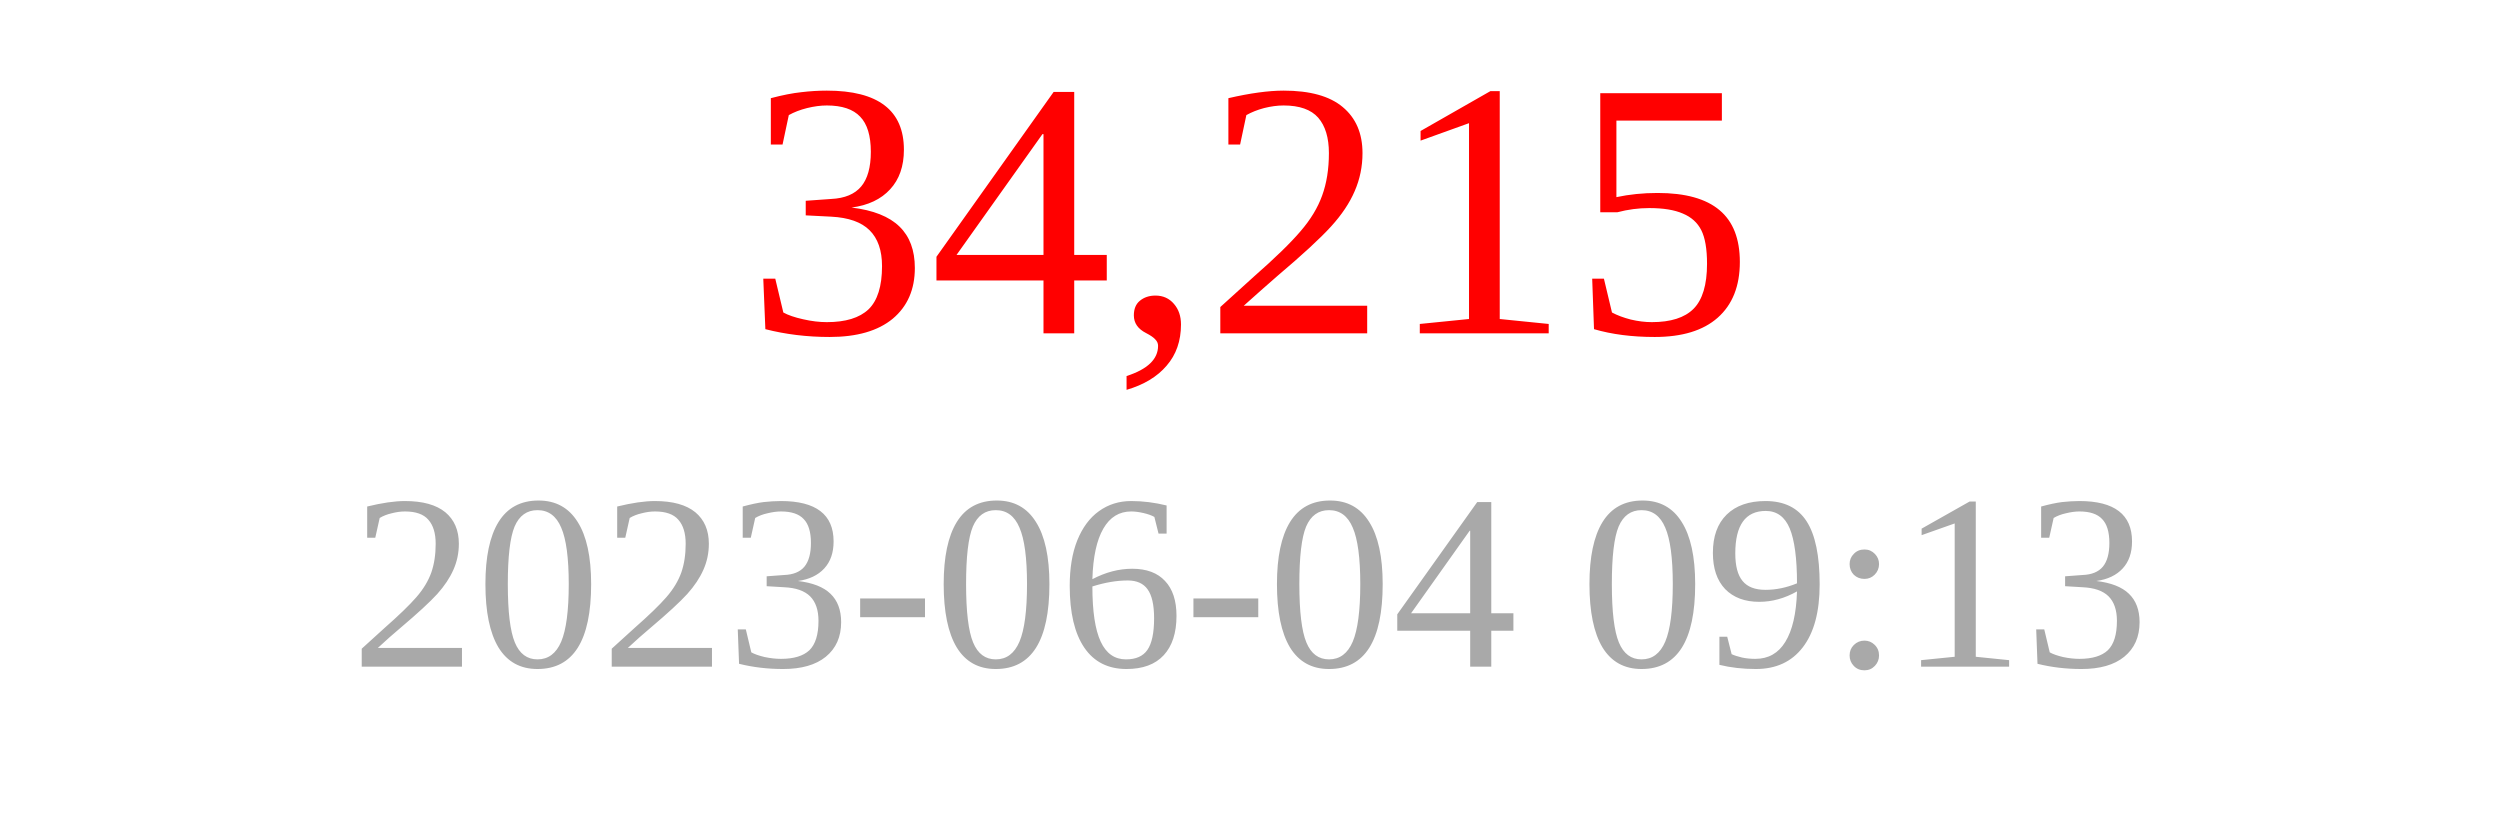
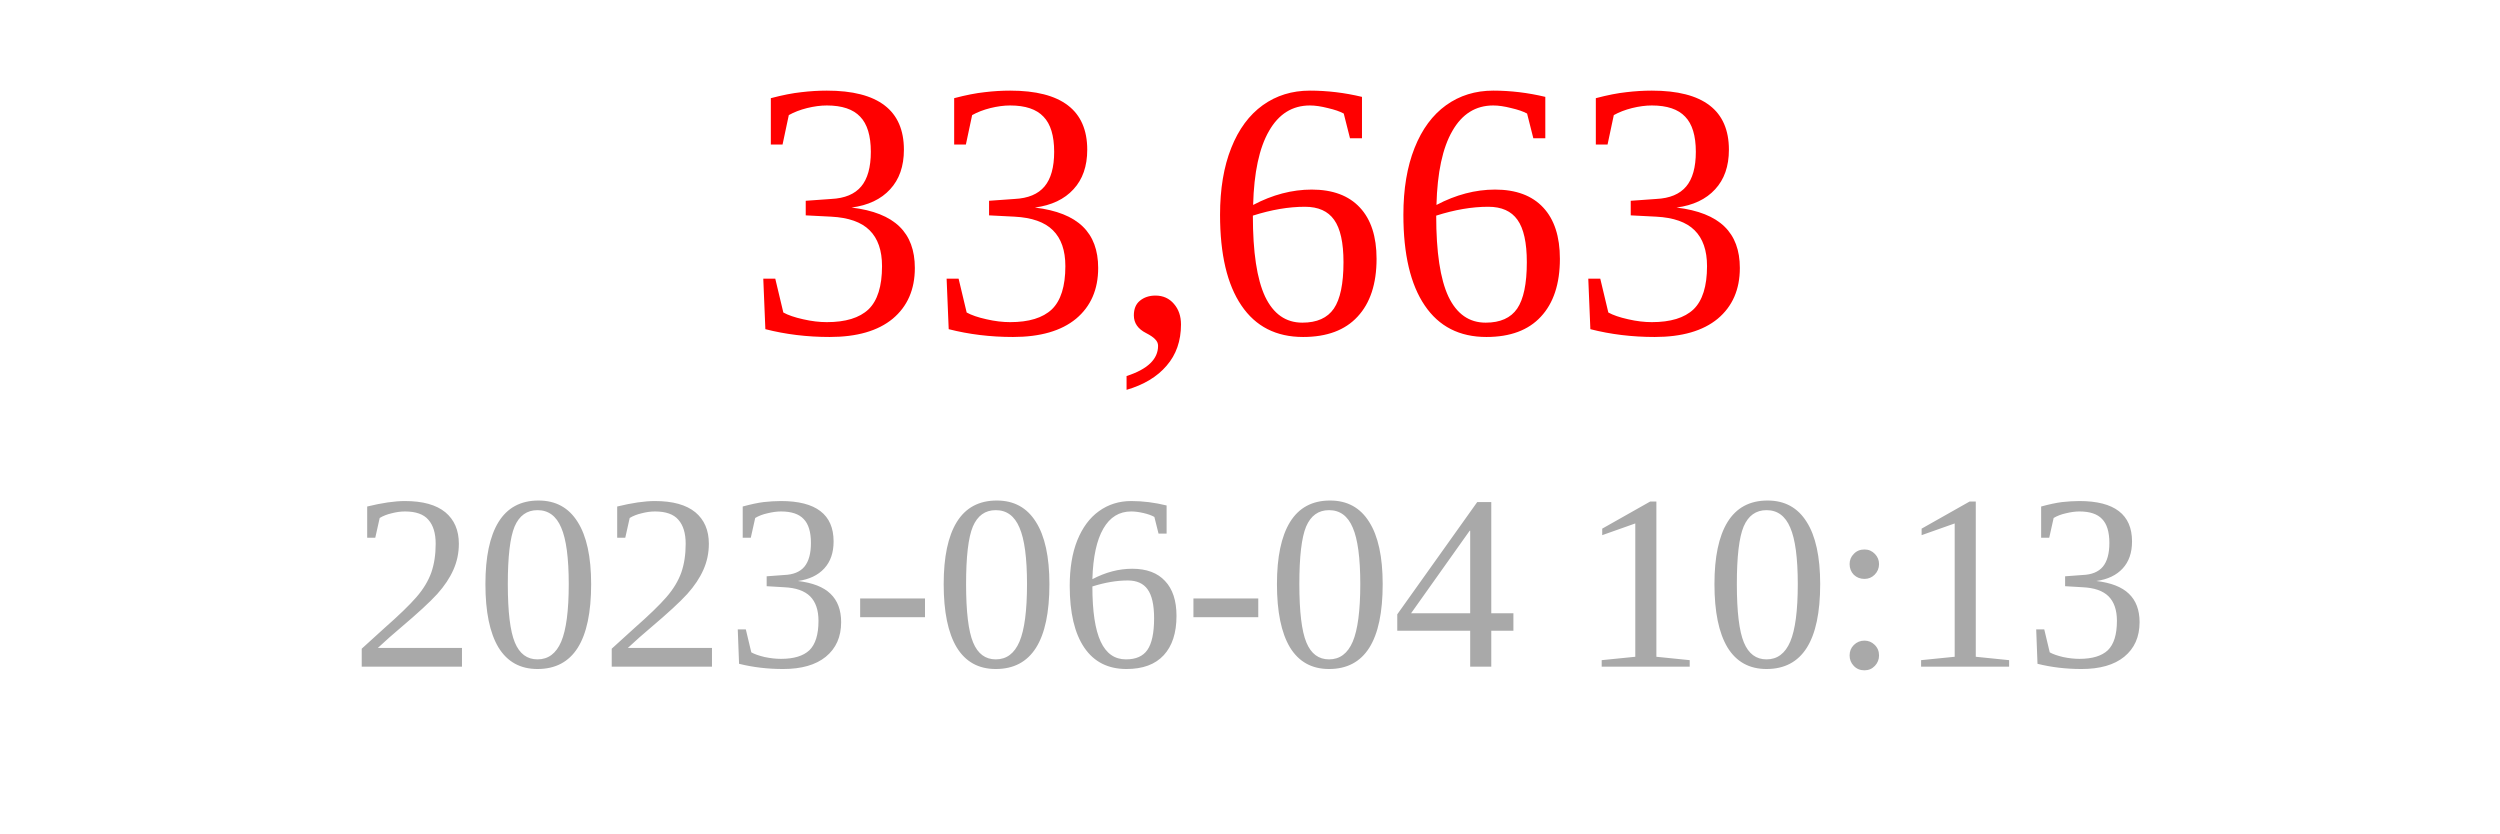
<svg xmlns="http://www.w3.org/2000/svg" width="150" height="50">
-   <text x="75" y="20" font-size="22" fill="red" text-anchor="middle">34,215</text>
-   <text x="75" y="40" font-size="15" fill="darkgray" text-anchor="middle">2023-06-04 09:13</text>
+   <text x="75" y="20" font-size="22" fill="red" text-anchor="middle">33,663</text>
+   <text x="75" y="40" font-size="15" fill="darkgray" text-anchor="middle">2023-06-04 10:13</text>
</svg>
